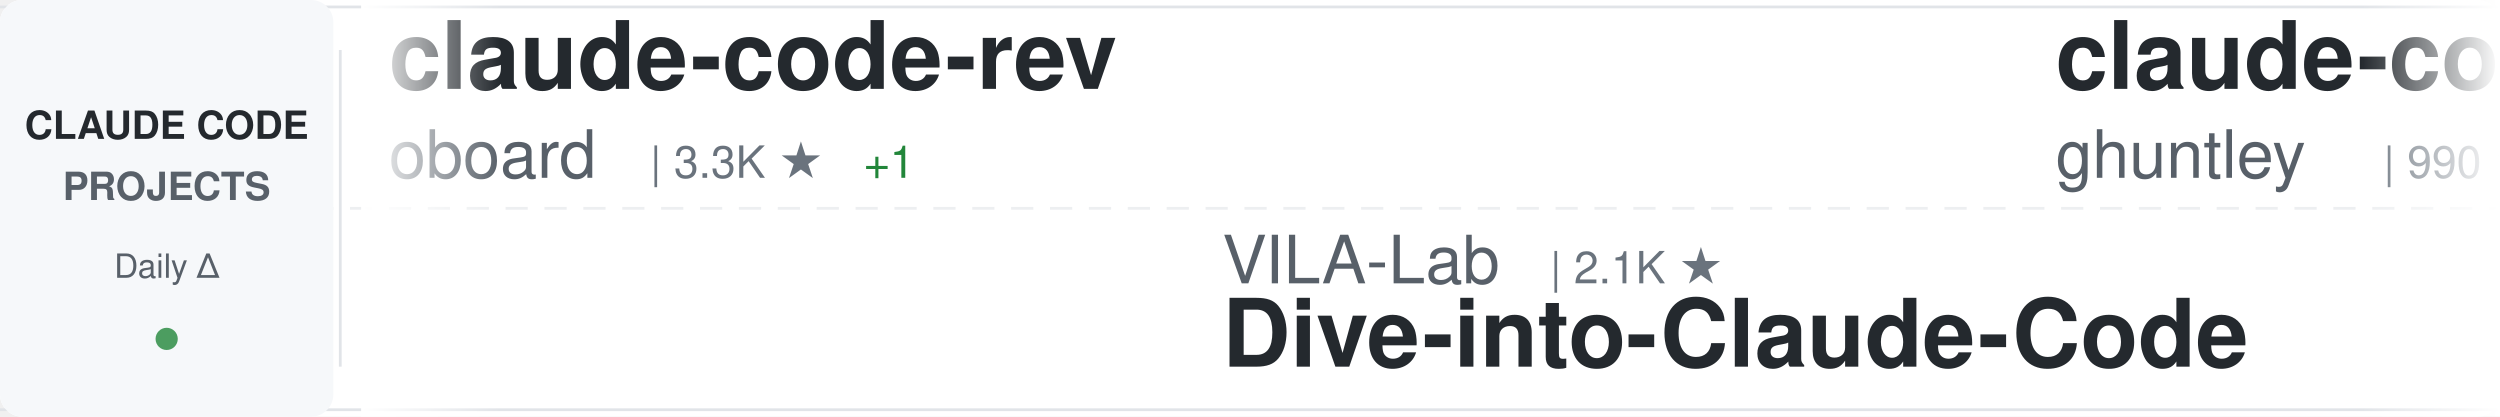
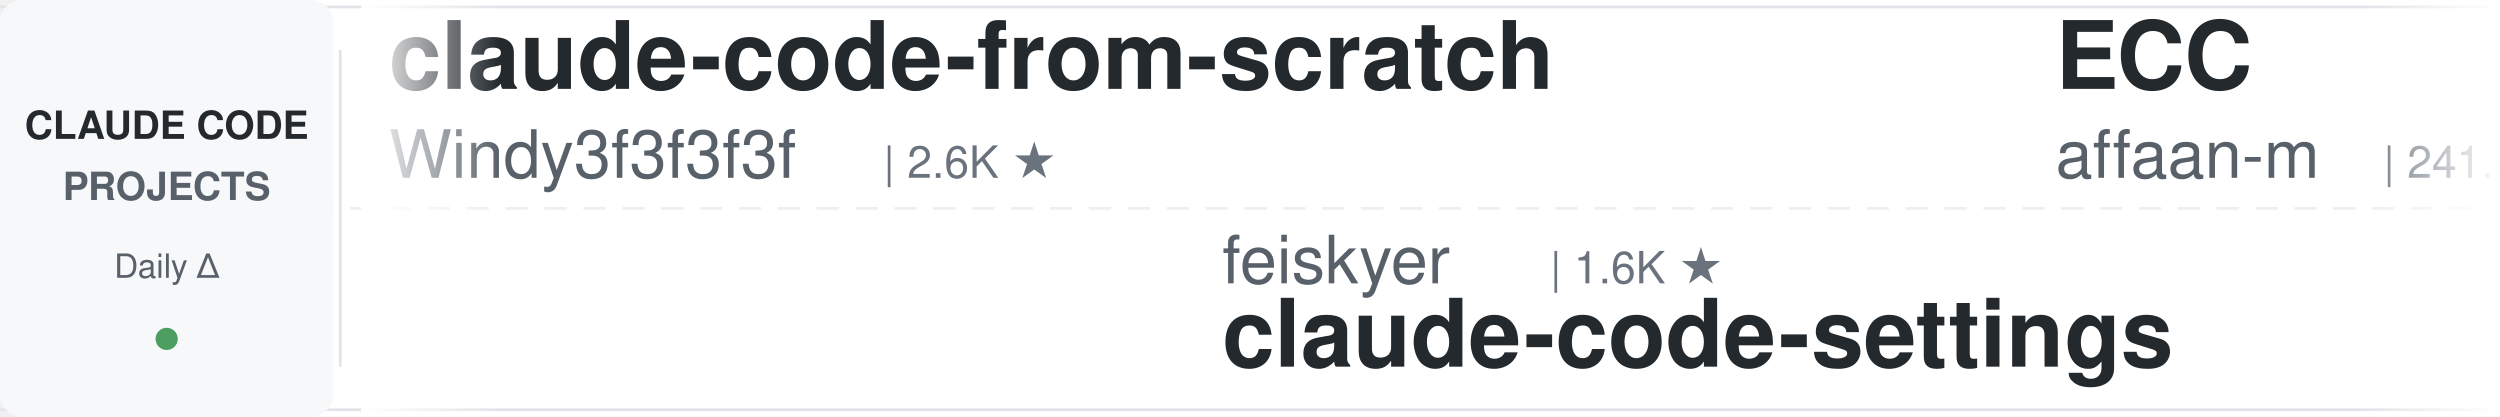
<svg xmlns="http://www.w3.org/2000/svg" width="900" height="150">
  <defs>
    <linearGradient id="awesomeLeftFade" x1="0%" y1="0%" x2="100%" y2="0%">
      <stop offset="0%" style="stop-color:#ffffff;stop-opacity:1" />
      <stop offset="100%" style="stop-color:#ffffff;stop-opacity:0" />
    </linearGradient>
    <linearGradient id="awesomeRightFade" x1="0%" y1="0%" x2="100%" y2="0%">
      <stop offset="0%" style="stop-color:#ffffff;stop-opacity:0" />
      <stop offset="100%" style="stop-color:#ffffff;stop-opacity:1" />
    </linearGradient>
  </defs>
  <rect width="900" height="150" fill="#ffffff" rx="8" />
  <rect x="0" y="2" width="900" height="1" fill="#e1e4e8" />
  <rect x="0" y="147" width="900" height="1" fill="#e1e4e8" />
  <line x1="0" y1="75" x2="900" y2="75" stroke="#e1e4e8" stroke-width="1" stroke-dasharray="8 6" opacity="0.6" />
  <rect x="0" y="0" width="120" height="150" fill="#f6f8fa" rx="8" />
  <text x="60" y="50" font-family="-apple-system, BlinkMacSystemFont, 'Segoe UI', Helvetica, Arial, sans-serif" font-size="14" font-weight="600" fill="#24292e" text-anchor="middle">CLAUDE CODE</text>
  <text x="60" y="72" font-family="-apple-system, BlinkMacSystemFont, 'Segoe UI', Helvetica, Arial, sans-serif" font-size="14" font-weight="600" fill="#586069" text-anchor="middle">PROJECTS</text>
  <text x="60" y="100" font-family="-apple-system, BlinkMacSystemFont, 'Segoe UI', Helvetica, Arial, sans-serif" font-size="12" font-weight="500" fill="#586069" text-anchor="middle">Daily Δ</text>
  <circle cx="60" cy="122" r="4" fill="#22863a" opacity="0.8" />
  <rect x="122" y="18" width="1" height="114" fill="#e1e4e8" />
  <clipPath id="awesomeTickerClip">
    <rect x="130" y="0" width="770" height="150" />
  </clipPath>
  <g clip-path="url(#awesomeTickerClip)">
    <g id="awesomeTickerItems">
      <animateTransform attributeName="transform" attributeType="XML" type="translate" from="0 0" to="-3000 0" dur="54s" repeatCount="indefinite" />
      <g transform="translate(0, 0)">
-         <text x="140" y="32" font-family="-apple-system, BlinkMacSystemFont, 'Segoe UI', Helvetica, Arial, sans-serif" font-size="34" font-weight="600" fill="#24292e">claude-code-rev</text>
-         <text x="140" y="64" font-family="-apple-system, BlinkMacSystemFont, 'Segoe UI', Helvetica, Arial, sans-serif" font-size="24" font-weight="400" fill="#586069">oboard</text>
-         <text x="234" y="64" font-family="-apple-system, BlinkMacSystemFont, 'Segoe UI', Helvetica, Arial, sans-serif" font-size="16" font-weight="500" fill="#6a737d">| 3.3K ★</text>
-         <text x="311" y="64" font-family="-apple-system, BlinkMacSystemFont, 'Segoe UI', Helvetica, Arial, sans-serif" font-size="16" font-weight="500" fill="#22863a"> +1</text>
+         <text x="140" y="32" font-family="-apple-system, BlinkMacSystemFont, 'Segoe UI', Helvetica, Arial, sans-serif" font-size="34" font-weight="600" fill="#24292e">claude-code-from-scratch</text>
+         <text x="140" y="64" font-family="-apple-system, BlinkMacSystemFont, 'Segoe UI', Helvetica, Arial, sans-serif" font-size="24" font-weight="400" fill="#586069">Windy3f3f3f3f</text>
+         <text x="318" y="64" font-family="-apple-system, BlinkMacSystemFont, 'Segoe UI', Helvetica, Arial, sans-serif" font-size="16" font-weight="500" fill="#6a737d">| 2.6K ★</text>
      </g>
      <g transform="translate(300, 0)">
-         <text x="140" y="102" font-family="-apple-system, BlinkMacSystemFont, 'Segoe UI', Helvetica, Arial, sans-serif" font-size="24" font-weight="400" fill="#586069">VILA-Lab</text>
-         <text x="258" y="102" font-family="-apple-system, BlinkMacSystemFont, 'Segoe UI', Helvetica, Arial, sans-serif" font-size="16" font-weight="500" fill="#6a737d">| 2.1K ★</text>
-         <text x="140" y="132" font-family="-apple-system, BlinkMacSystemFont, 'Segoe UI', Helvetica, Arial, sans-serif" font-size="34" font-weight="600" fill="#24292e">Dive-into-Claude-Code</text>
+         <text x="140" y="102" font-family="-apple-system, BlinkMacSystemFont, 'Segoe UI', Helvetica, Arial, sans-serif" font-size="24" font-weight="400" fill="#586069">feiskyer</text>
+         <text x="258" y="102" font-family="-apple-system, BlinkMacSystemFont, 'Segoe UI', Helvetica, Arial, sans-serif" font-size="16" font-weight="500" fill="#6a737d">| 1.6K ★</text>
+         <text x="140" y="132" font-family="-apple-system, BlinkMacSystemFont, 'Segoe UI', Helvetica, Arial, sans-serif" font-size="34" font-weight="600" fill="#24292e">claude-code-settings</text>
      </g>
      <g transform="translate(600, 0)">
-         <text x="140" y="32" font-family="-apple-system, BlinkMacSystemFont, 'Segoe UI', Helvetica, Arial, sans-serif" font-size="34" font-weight="600" fill="#24292e">claude-code-source-code-...</text>
-         <text x="140" y="64" font-family="-apple-system, BlinkMacSystemFont, 'Segoe UI', Helvetica, Arial, sans-serif" font-size="24" font-weight="400" fill="#586069">ghuntley</text>
-         <text x="258" y="64" font-family="-apple-system, BlinkMacSystemFont, 'Segoe UI', Helvetica, Arial, sans-serif" font-size="16" font-weight="500" fill="#6a737d">| 990 ★</text>
+         <text x="140" y="32" font-family="-apple-system, BlinkMacSystemFont, 'Segoe UI', Helvetica, Arial, sans-serif" font-size="34" font-weight="600" fill="#24292e">ECC</text>
+         <text x="140" y="64" font-family="-apple-system, BlinkMacSystemFont, 'Segoe UI', Helvetica, Arial, sans-serif" font-size="24" font-weight="400" fill="#586069">affaan-m</text>
+         <text x="258" y="64" font-family="-apple-system, BlinkMacSystemFont, 'Segoe UI', Helvetica, Arial, sans-serif" font-size="16" font-weight="500" fill="#6a737d">| 241.4K ★</text>
+         <text x="353" y="64" font-family="-apple-system, BlinkMacSystemFont, 'Segoe UI', Helvetica, Arial, sans-serif" font-size="16" font-weight="500" fill="#22863a"> +34</text>
      </g>
      <g transform="translate(900, 0)">
-         <text x="140" y="102" font-family="-apple-system, BlinkMacSystemFont, 'Segoe UI', Helvetica, Arial, sans-serif" font-size="24" font-weight="400" fill="#586069">nicedreamzapp</text>
-         <text x="318" y="102" font-family="-apple-system, BlinkMacSystemFont, 'Segoe UI', Helvetica, Arial, sans-serif" font-size="16" font-weight="500" fill="#6a737d">| 3.2K ★</text>
-         <text x="140" y="132" font-family="-apple-system, BlinkMacSystemFont, 'Segoe UI', Helvetica, Arial, sans-serif" font-size="34" font-weight="600" fill="#24292e">claude-code-local</text>
+         <text x="140" y="102" font-family="-apple-system, BlinkMacSystemFont, 'Segoe UI', Helvetica, Arial, sans-serif" font-size="24" font-weight="400" fill="#586069">JrCx7scC</text>
+         <text x="258" y="102" font-family="-apple-system, BlinkMacSystemFont, 'Segoe UI', Helvetica, Arial, sans-serif" font-size="16" font-weight="500" fill="#6a737d">| 374 ★</text>
+         <text x="140" y="132" font-family="-apple-system, BlinkMacSystemFont, 'Segoe UI', Helvetica, Arial, sans-serif" font-size="34" font-weight="600" fill="#24292e">claude-code-source</text>
      </g>
      <g transform="translate(1200, 0)">
-         <text x="140" y="32" font-family="-apple-system, BlinkMacSystemFont, 'Segoe UI', Helvetica, Arial, sans-serif" font-size="34" font-weight="600" fill="#24292e">claude-code-system-promp...</text>
-         <text x="140" y="64" font-family="-apple-system, BlinkMacSystemFont, 'Segoe UI', Helvetica, Arial, sans-serif" font-size="24" font-weight="400" fill="#586069">Piebald-AI</text>
-         <text x="282" y="64" font-family="-apple-system, BlinkMacSystemFont, 'Segoe UI', Helvetica, Arial, sans-serif" font-size="16" font-weight="500" fill="#6a737d">| 12.4K ★</text>
+         <text x="140" y="32" font-family="-apple-system, BlinkMacSystemFont, 'Segoe UI', Helvetica, Arial, sans-serif" font-size="34" font-weight="600" fill="#24292e">Claude-code</text>
+         <text x="140" y="64" font-family="-apple-system, BlinkMacSystemFont, 'Segoe UI', Helvetica, Arial, sans-serif" font-size="24" font-weight="400" fill="#586069">zstmfhy</text>
+         <text x="246" y="64" font-family="-apple-system, BlinkMacSystemFont, 'Segoe UI', Helvetica, Arial, sans-serif" font-size="16" font-weight="500" fill="#6a737d">| 190 ★</text>
      </g>
      <g transform="translate(1500, 0)">
-         <text x="140" y="102" font-family="-apple-system, BlinkMacSystemFont, 'Segoe UI', Helvetica, Arial, sans-serif" font-size="24" font-weight="400" fill="#586069">wanshuiyin</text>
-         <text x="282" y="102" font-family="-apple-system, BlinkMacSystemFont, 'Segoe UI', Helvetica, Arial, sans-serif" font-size="16" font-weight="500" fill="#6a737d">| 14.9K ★</text>
-         <text x="368" y="102" font-family="-apple-system, BlinkMacSystemFont, 'Segoe UI', Helvetica, Arial, sans-serif" font-size="16" font-weight="500" fill="#22863a"> +1</text>
-         <text x="140" y="132" font-family="-apple-system, BlinkMacSystemFont, 'Segoe UI', Helvetica, Arial, sans-serif" font-size="34" font-weight="600" fill="#24292e">Auto-claude-code-researc...</text>
+         <text x="140" y="102" font-family="-apple-system, BlinkMacSystemFont, 'Segoe UI', Helvetica, Arial, sans-serif" font-size="24" font-weight="400" fill="#586069">chauncygu</text>
+         <text x="270" y="102" font-family="-apple-system, BlinkMacSystemFont, 'Segoe UI', Helvetica, Arial, sans-serif" font-size="16" font-weight="500" fill="#6a737d">| 2.8K ★</text>
+         <text x="140" y="132" font-family="-apple-system, BlinkMacSystemFont, 'Segoe UI', Helvetica, Arial, sans-serif" font-size="34" font-weight="600" fill="#24292e">collection-claude-code-s...</text>
      </g>
      <g transform="translate(1800, 0)">
-         <text x="140" y="32" font-family="-apple-system, BlinkMacSystemFont, 'Segoe UI', Helvetica, Arial, sans-serif" font-size="34" font-weight="600" fill="#24292e">how-claude-code-works</text>
-         <text x="140" y="64" font-family="-apple-system, BlinkMacSystemFont, 'Segoe UI', Helvetica, Arial, sans-serif" font-size="24" font-weight="400" fill="#586069">Windy3f3f3f3f</text>
-         <text x="318" y="64" font-family="-apple-system, BlinkMacSystemFont, 'Segoe UI', Helvetica, Arial, sans-serif" font-size="16" font-weight="500" fill="#6a737d">| 3.5K ★</text>
-         <text x="395" y="64" font-family="-apple-system, BlinkMacSystemFont, 'Segoe UI', Helvetica, Arial, sans-serif" font-size="16" font-weight="500" fill="#22863a"> +1</text>
+         <text x="140" y="32" font-family="-apple-system, BlinkMacSystemFont, 'Segoe UI', Helvetica, Arial, sans-serif" font-size="34" font-weight="600" fill="#24292e">Claude-Code-Source-Study</text>
+         <text x="140" y="64" font-family="-apple-system, BlinkMacSystemFont, 'Segoe UI', Helvetica, Arial, sans-serif" font-size="24" font-weight="400" fill="#586069">luyao618</text>
+         <text x="258" y="64" font-family="-apple-system, BlinkMacSystemFont, 'Segoe UI', Helvetica, Arial, sans-serif" font-size="16" font-weight="500" fill="#6a737d">| 1.7K ★</text>
      </g>
      <g transform="translate(2100, 0)">
-         <text x="140" y="102" font-family="-apple-system, BlinkMacSystemFont, 'Segoe UI', Helvetica, Arial, sans-serif" font-size="24" font-weight="400" fill="#586069">OrcaWhisper</text>
-         <text x="294" y="102" font-family="-apple-system, BlinkMacSystemFont, 'Segoe UI', Helvetica, Arial, sans-serif" font-size="16" font-weight="500" fill="#6a737d">| 92 ★</text>
-         <text x="140" y="132" font-family="-apple-system, BlinkMacSystemFont, 'Segoe UI', Helvetica, Arial, sans-serif" font-size="34" font-weight="600" fill="#24292e">Claude-Code</text>
+         <text x="140" y="102" font-family="-apple-system, BlinkMacSystemFont, 'Segoe UI', Helvetica, Arial, sans-serif" font-size="24" font-weight="400" fill="#586069">VoltAgent</text>
+         <text x="270" y="102" font-family="-apple-system, BlinkMacSystemFont, 'Segoe UI', Helvetica, Arial, sans-serif" font-size="16" font-weight="500" fill="#6a737d">| 24.5K ★</text>
+         <text x="356" y="102" font-family="-apple-system, BlinkMacSystemFont, 'Segoe UI', Helvetica, Arial, sans-serif" font-size="16" font-weight="500" fill="#22863a"> +4</text>
+         <text x="140" y="132" font-family="-apple-system, BlinkMacSystemFont, 'Segoe UI', Helvetica, Arial, sans-serif" font-size="34" font-weight="600" fill="#24292e">awesome-claude-code-suba...</text>
      </g>
      <g transform="translate(2400, 0)">
-         <text x="140" y="32" font-family="-apple-system, BlinkMacSystemFont, 'Segoe UI', Helvetica, Arial, sans-serif" font-size="34" font-weight="600" fill="#24292e">claude-code-harness</text>
-         <text x="140" y="64" font-family="-apple-system, BlinkMacSystemFont, 'Segoe UI', Helvetica, Arial, sans-serif" font-size="24" font-weight="400" fill="#586069">Chachamaru127</text>
-         <text x="318" y="64" font-family="-apple-system, BlinkMacSystemFont, 'Segoe UI', Helvetica, Arial, sans-serif" font-size="16" font-weight="500" fill="#6a737d">| 3.1K ★</text>
+         <text x="140" y="32" font-family="-apple-system, BlinkMacSystemFont, 'Segoe UI', Helvetica, Arial, sans-serif" font-size="34" font-weight="600" fill="#24292e">claude-code-spec-workflo...</text>
+         <text x="140" y="64" font-family="-apple-system, BlinkMacSystemFont, 'Segoe UI', Helvetica, Arial, sans-serif" font-size="24" font-weight="400" fill="#586069">Pimzino</text>
+         <text x="246" y="64" font-family="-apple-system, BlinkMacSystemFont, 'Segoe UI', Helvetica, Arial, sans-serif" font-size="16" font-weight="500" fill="#6a737d">| 3.8K ★</text>
      </g>
      <g transform="translate(2700, 0)">
-         <text x="140" y="102" font-family="-apple-system, BlinkMacSystemFont, 'Segoe UI', Helvetica, Arial, sans-serif" font-size="24" font-weight="400" fill="#586069">affaan-m</text>
-         <text x="258" y="102" font-family="-apple-system, BlinkMacSystemFont, 'Segoe UI', Helvetica, Arial, sans-serif" font-size="16" font-weight="500" fill="#6a737d">| 241.4K ★</text>
-         <text x="353" y="102" font-family="-apple-system, BlinkMacSystemFont, 'Segoe UI', Helvetica, Arial, sans-serif" font-size="16" font-weight="500" fill="#22863a"> +38</text>
-         <text x="140" y="132" font-family="-apple-system, BlinkMacSystemFont, 'Segoe UI', Helvetica, Arial, sans-serif" font-size="34" font-weight="600" fill="#24292e">ECC</text>
+         <text x="140" y="102" font-family="-apple-system, BlinkMacSystemFont, 'Segoe UI', Helvetica, Arial, sans-serif" font-size="24" font-weight="400" fill="#586069">oboard</text>
+         <text x="234" y="102" font-family="-apple-system, BlinkMacSystemFont, 'Segoe UI', Helvetica, Arial, sans-serif" font-size="16" font-weight="500" fill="#6a737d">| 3.3K ★</text>
+         <text x="140" y="132" font-family="-apple-system, BlinkMacSystemFont, 'Segoe UI', Helvetica, Arial, sans-serif" font-size="34" font-weight="600" fill="#24292e">claude-code-rev</text>
      </g>
      <g transform="translate(3000, 0)">
-         <text x="140" y="32" font-family="-apple-system, BlinkMacSystemFont, 'Segoe UI', Helvetica, Arial, sans-serif" font-size="34" font-weight="600" fill="#24292e">claude-code-rev</text>
-         <text x="140" y="64" font-family="-apple-system, BlinkMacSystemFont, 'Segoe UI', Helvetica, Arial, sans-serif" font-size="24" font-weight="400" fill="#586069">oboard</text>
-         <text x="234" y="64" font-family="-apple-system, BlinkMacSystemFont, 'Segoe UI', Helvetica, Arial, sans-serif" font-size="16" font-weight="500" fill="#6a737d">| 3.3K ★</text>
-         <text x="311" y="64" font-family="-apple-system, BlinkMacSystemFont, 'Segoe UI', Helvetica, Arial, sans-serif" font-size="16" font-weight="500" fill="#22863a"> +1</text>
+         <text x="140" y="32" font-family="-apple-system, BlinkMacSystemFont, 'Segoe UI', Helvetica, Arial, sans-serif" font-size="34" font-weight="600" fill="#24292e">claude-code-from-scratch</text>
+         <text x="140" y="64" font-family="-apple-system, BlinkMacSystemFont, 'Segoe UI', Helvetica, Arial, sans-serif" font-size="24" font-weight="400" fill="#586069">Windy3f3f3f3f</text>
+         <text x="318" y="64" font-family="-apple-system, BlinkMacSystemFont, 'Segoe UI', Helvetica, Arial, sans-serif" font-size="16" font-weight="500" fill="#6a737d">| 2.6K ★</text>
      </g>
      <g transform="translate(3300, 0)">
-         <text x="140" y="102" font-family="-apple-system, BlinkMacSystemFont, 'Segoe UI', Helvetica, Arial, sans-serif" font-size="24" font-weight="400" fill="#586069">VILA-Lab</text>
-         <text x="258" y="102" font-family="-apple-system, BlinkMacSystemFont, 'Segoe UI', Helvetica, Arial, sans-serif" font-size="16" font-weight="500" fill="#6a737d">| 2.1K ★</text>
-         <text x="140" y="132" font-family="-apple-system, BlinkMacSystemFont, 'Segoe UI', Helvetica, Arial, sans-serif" font-size="34" font-weight="600" fill="#24292e">Dive-into-Claude-Code</text>
+         <text x="140" y="102" font-family="-apple-system, BlinkMacSystemFont, 'Segoe UI', Helvetica, Arial, sans-serif" font-size="24" font-weight="400" fill="#586069">feiskyer</text>
+         <text x="258" y="102" font-family="-apple-system, BlinkMacSystemFont, 'Segoe UI', Helvetica, Arial, sans-serif" font-size="16" font-weight="500" fill="#6a737d">| 1.6K ★</text>
+         <text x="140" y="132" font-family="-apple-system, BlinkMacSystemFont, 'Segoe UI', Helvetica, Arial, sans-serif" font-size="34" font-weight="600" fill="#24292e">claude-code-settings</text>
      </g>
      <g transform="translate(3600, 0)">
-         <text x="140" y="32" font-family="-apple-system, BlinkMacSystemFont, 'Segoe UI', Helvetica, Arial, sans-serif" font-size="34" font-weight="600" fill="#24292e">claude-code-source-code-...</text>
-         <text x="140" y="64" font-family="-apple-system, BlinkMacSystemFont, 'Segoe UI', Helvetica, Arial, sans-serif" font-size="24" font-weight="400" fill="#586069">ghuntley</text>
-         <text x="258" y="64" font-family="-apple-system, BlinkMacSystemFont, 'Segoe UI', Helvetica, Arial, sans-serif" font-size="16" font-weight="500" fill="#6a737d">| 990 ★</text>
+         <text x="140" y="32" font-family="-apple-system, BlinkMacSystemFont, 'Segoe UI', Helvetica, Arial, sans-serif" font-size="34" font-weight="600" fill="#24292e">ECC</text>
+         <text x="140" y="64" font-family="-apple-system, BlinkMacSystemFont, 'Segoe UI', Helvetica, Arial, sans-serif" font-size="24" font-weight="400" fill="#586069">affaan-m</text>
+         <text x="258" y="64" font-family="-apple-system, BlinkMacSystemFont, 'Segoe UI', Helvetica, Arial, sans-serif" font-size="16" font-weight="500" fill="#6a737d">| 241.4K ★</text>
+         <text x="353" y="64" font-family="-apple-system, BlinkMacSystemFont, 'Segoe UI', Helvetica, Arial, sans-serif" font-size="16" font-weight="500" fill="#22863a"> +34</text>
      </g>
      <g transform="translate(3900, 0)">
-         <text x="140" y="102" font-family="-apple-system, BlinkMacSystemFont, 'Segoe UI', Helvetica, Arial, sans-serif" font-size="24" font-weight="400" fill="#586069">nicedreamzapp</text>
-         <text x="318" y="102" font-family="-apple-system, BlinkMacSystemFont, 'Segoe UI', Helvetica, Arial, sans-serif" font-size="16" font-weight="500" fill="#6a737d">| 3.2K ★</text>
-         <text x="140" y="132" font-family="-apple-system, BlinkMacSystemFont, 'Segoe UI', Helvetica, Arial, sans-serif" font-size="34" font-weight="600" fill="#24292e">claude-code-local</text>
+         <text x="140" y="102" font-family="-apple-system, BlinkMacSystemFont, 'Segoe UI', Helvetica, Arial, sans-serif" font-size="24" font-weight="400" fill="#586069">JrCx7scC</text>
+         <text x="258" y="102" font-family="-apple-system, BlinkMacSystemFont, 'Segoe UI', Helvetica, Arial, sans-serif" font-size="16" font-weight="500" fill="#6a737d">| 374 ★</text>
+         <text x="140" y="132" font-family="-apple-system, BlinkMacSystemFont, 'Segoe UI', Helvetica, Arial, sans-serif" font-size="34" font-weight="600" fill="#24292e">claude-code-source</text>
      </g>
    </g>
  </g>
  <rect x="130" y="0" width="50" height="150" fill="url(#awesomeLeftFade)" />
  <rect x="850" y="0" width="50" height="150" fill="url(#awesomeRightFade)" />
</svg>
